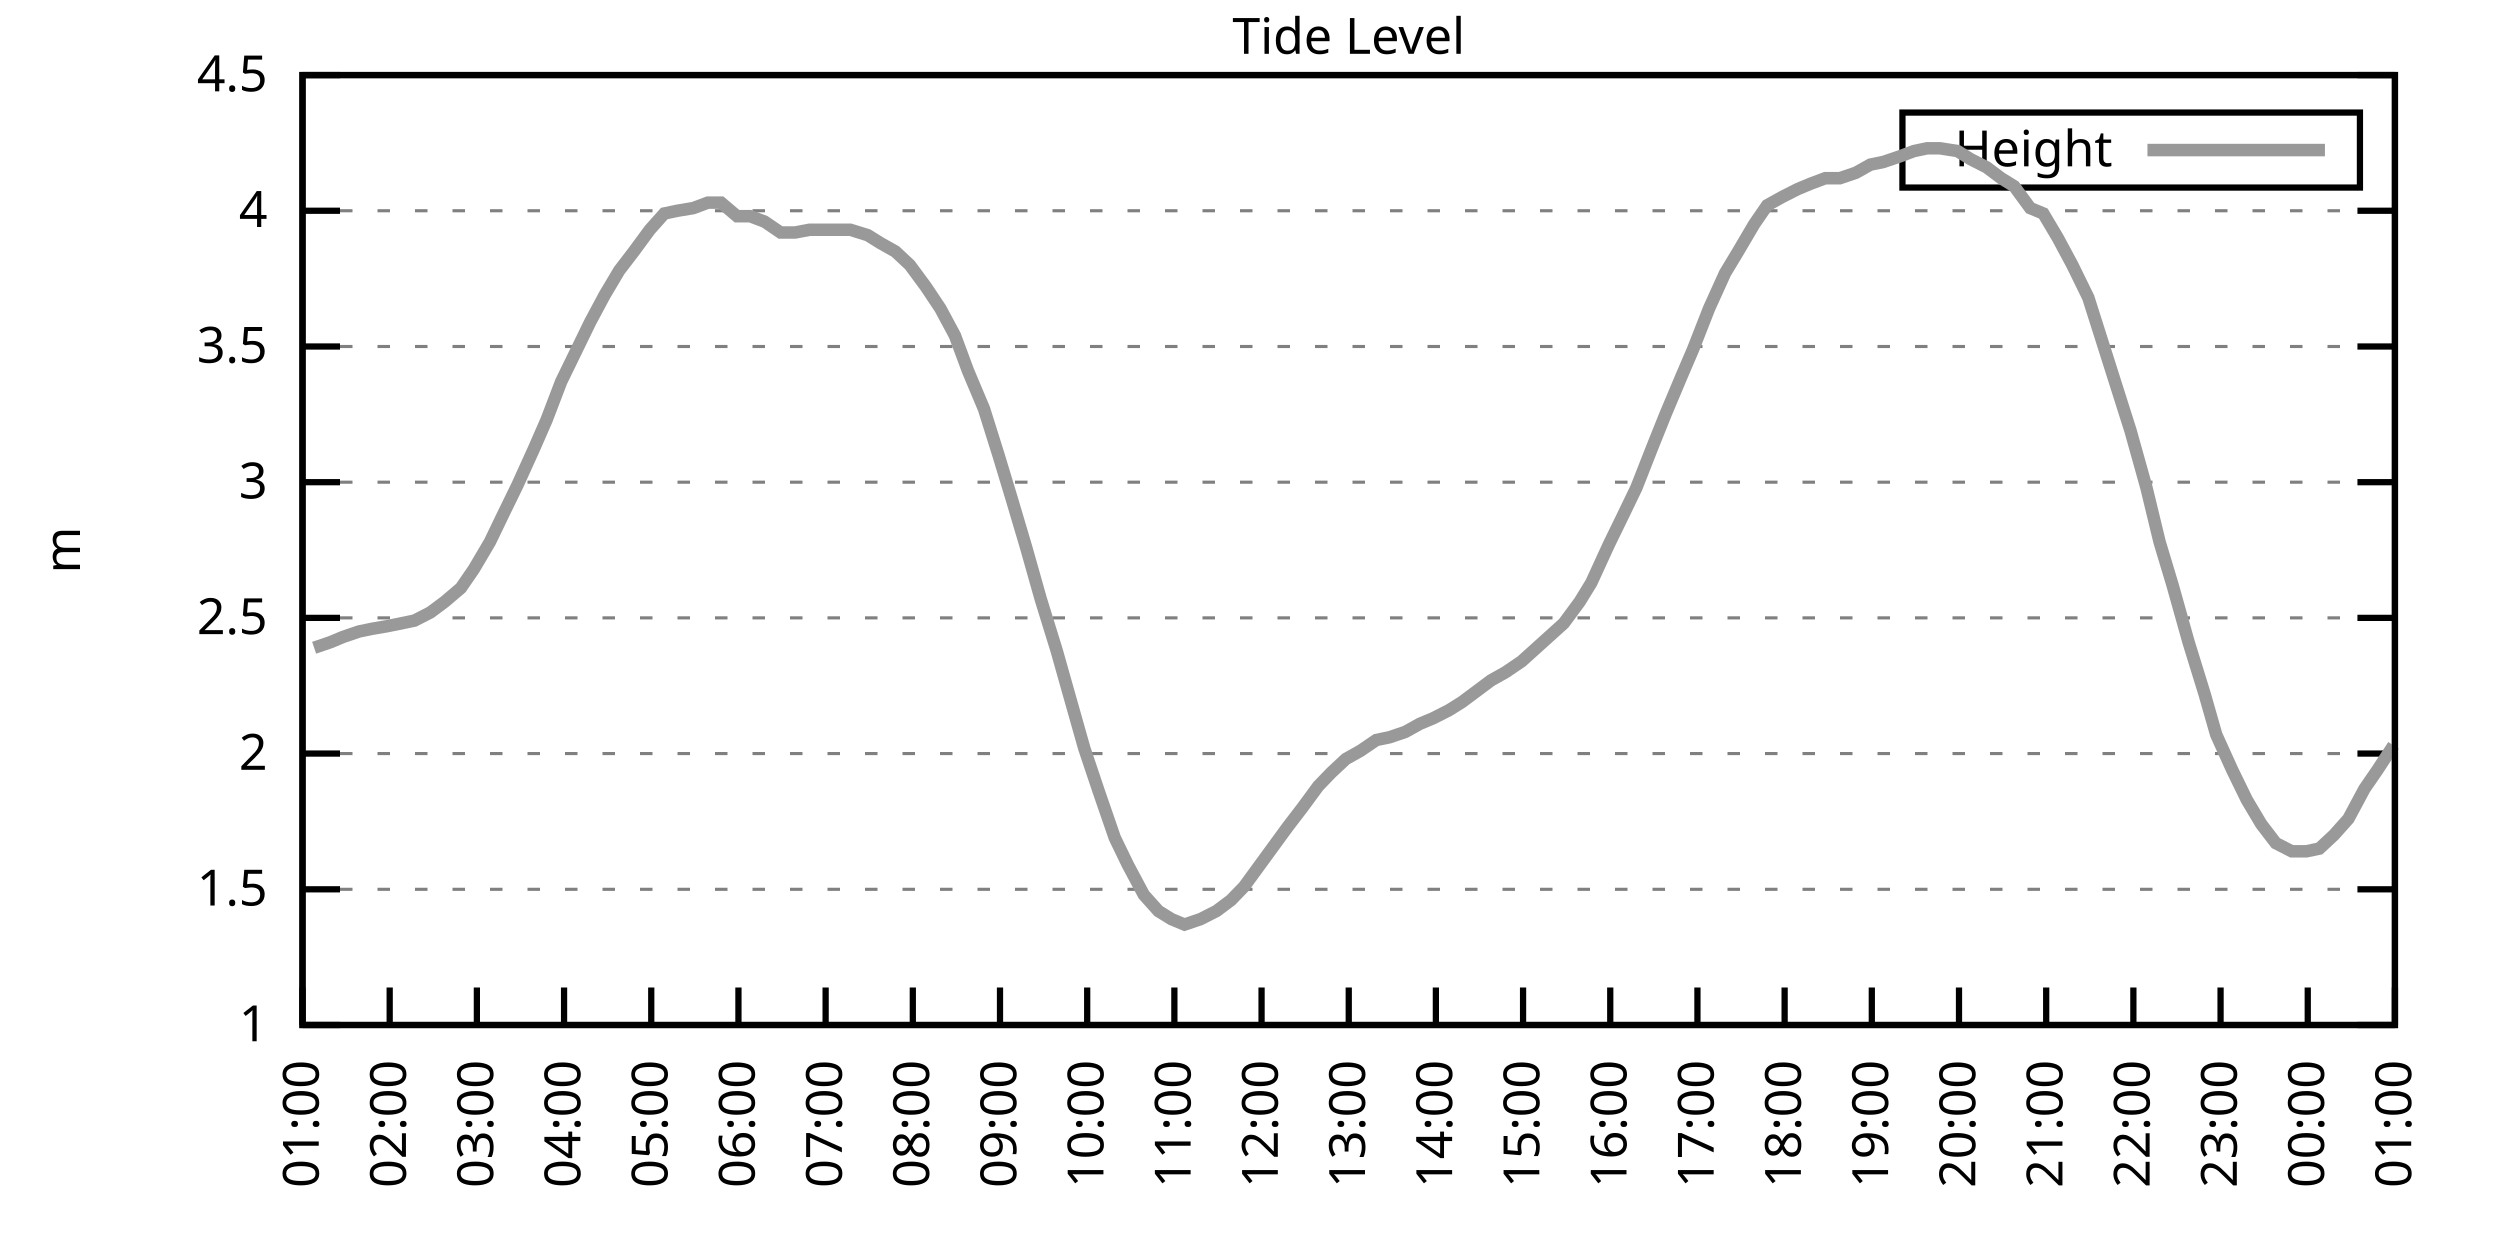
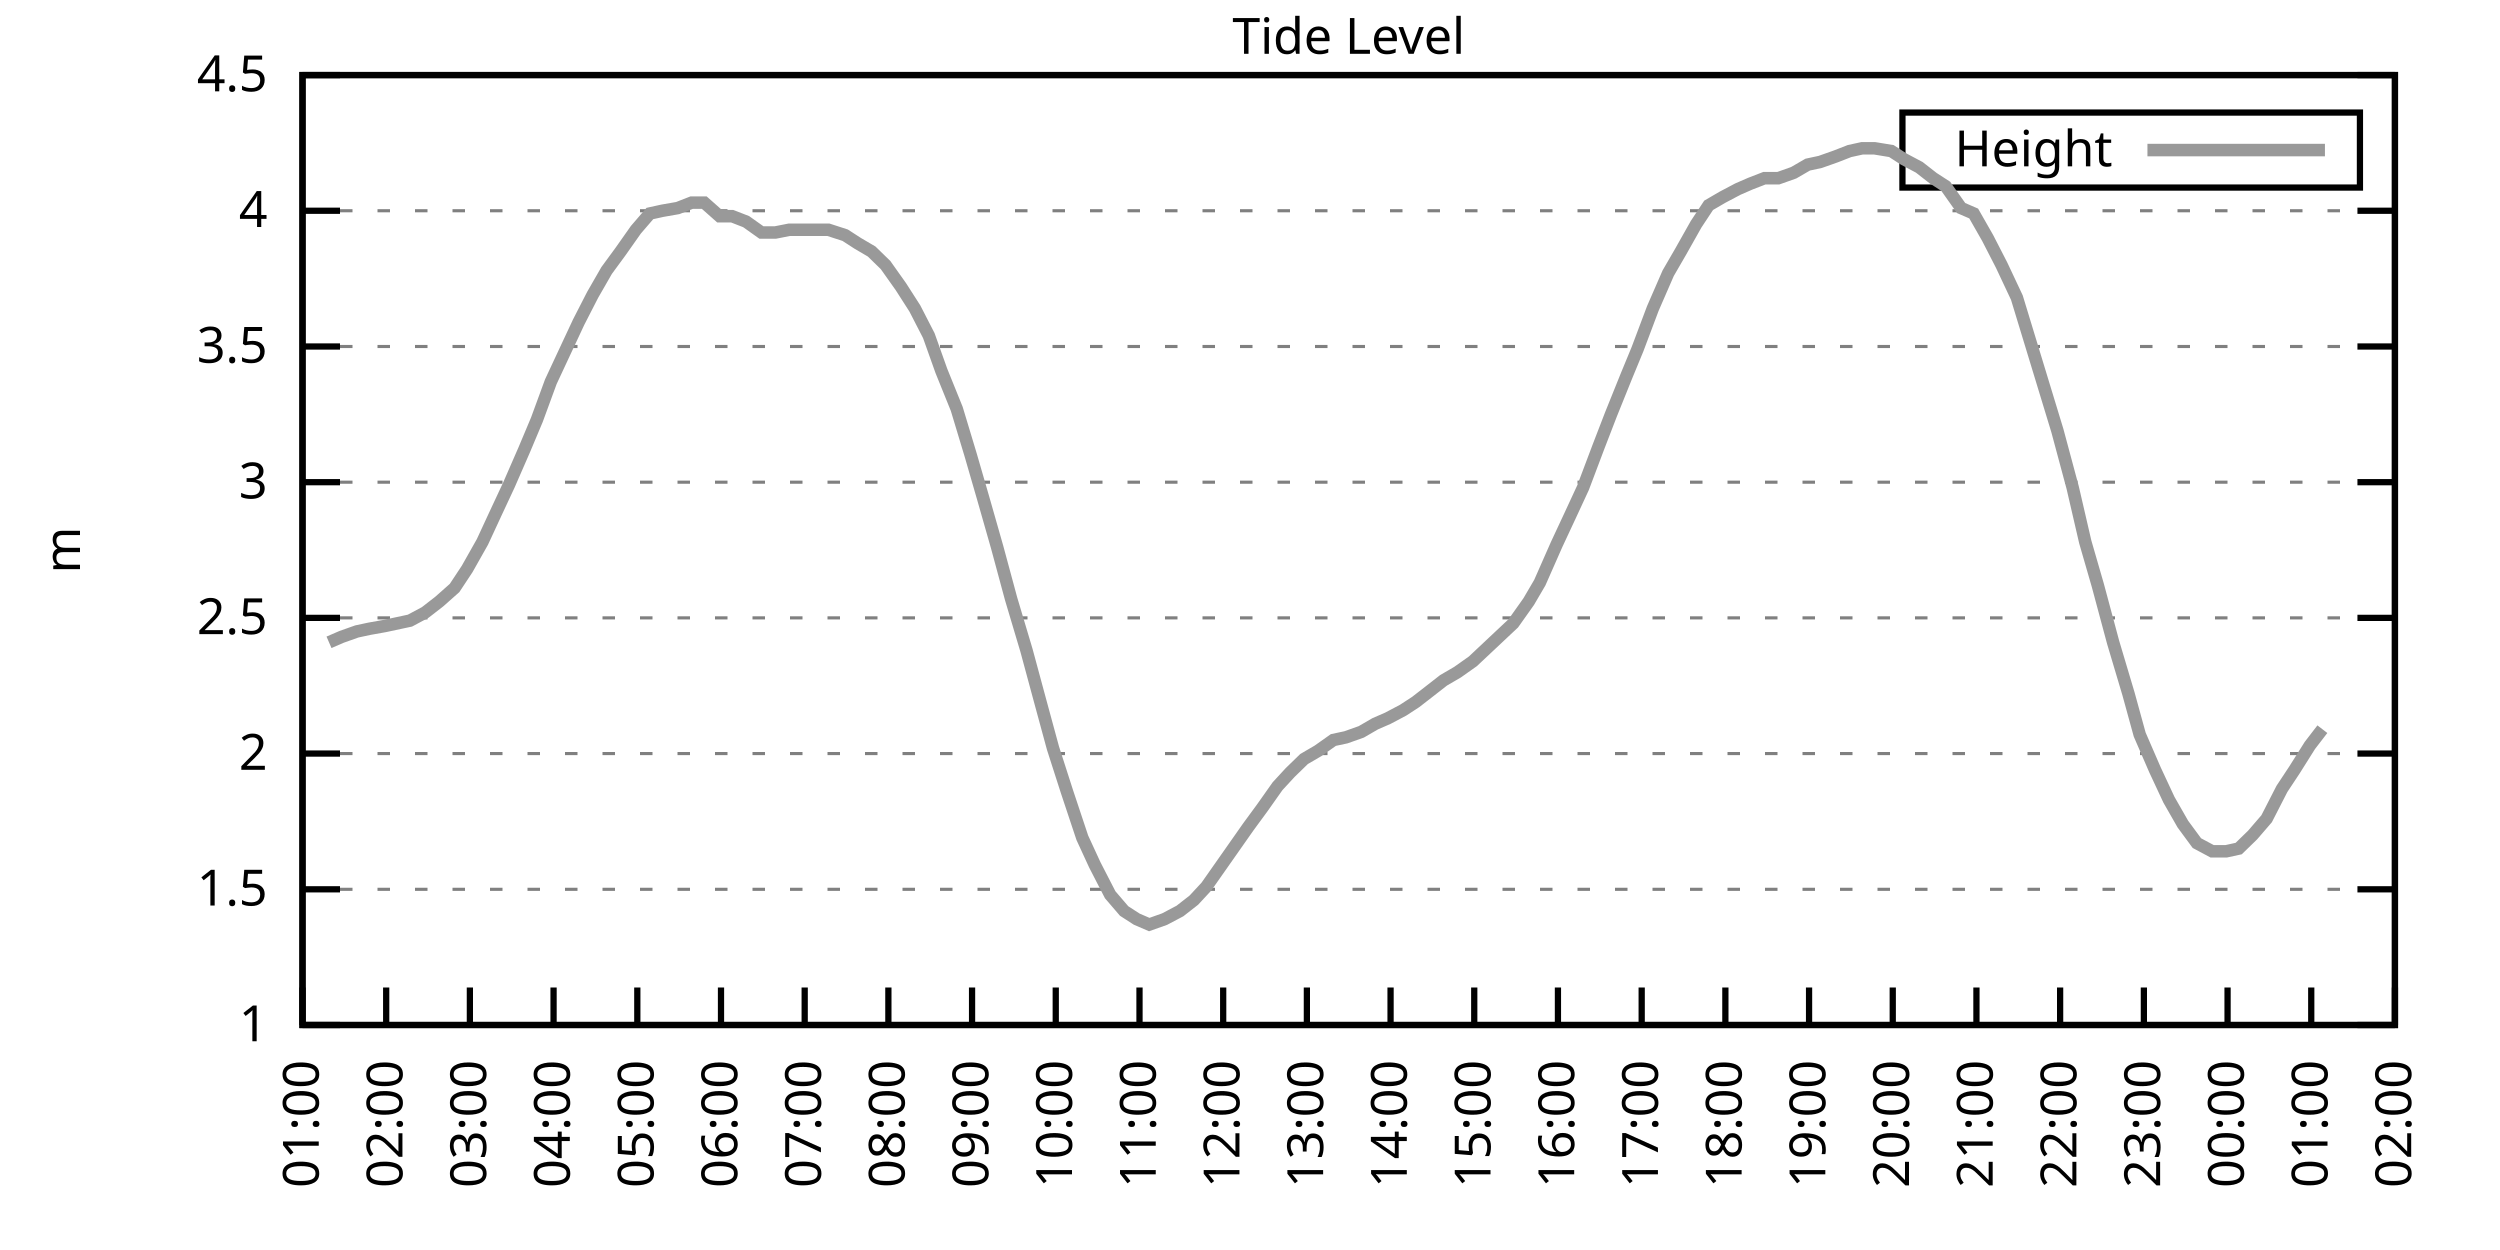
<svg xmlns="http://www.w3.org/2000/svg" xmlns:xlink="http://www.w3.org/1999/xlink" width="400" height="200" viewBox="0 0 400 200">
  <g id="gnuplot_canvas">
    <rect x="0" y="0" width="400" height="200" fill="none" />
    <defs>
      <circle id="gpDot" r="0.5" stroke-width="0.5" stroke="currentColor" />
      <path id="gpPt0" stroke-width="0.333" stroke="currentColor" d="M-1,0 h2 M0,-1 v2" />
      <path id="gpPt1" stroke-width="0.333" stroke="currentColor" d="M-1,-1 L1,1 M1,-1 L-1,1" />
      <path id="gpPt2" stroke-width="0.333" stroke="currentColor" d="M-1,0 L1,0 M0,-1 L0,1 M-1,-1 L1,1 M-1,1 L1,-1" />
      <rect id="gpPt3" stroke-width="0.333" stroke="currentColor" x="-1" y="-1" width="2" height="2" />
      <rect id="gpPt4" stroke-width="0.333" stroke="currentColor" fill="currentColor" x="-1" y="-1" width="2" height="2" />
      <circle id="gpPt5" stroke-width="0.333" stroke="currentColor" cx="0" cy="0" r="1" />
      <use xlink:href="#gpPt5" id="gpPt6" fill="currentColor" stroke="none" />
      <path id="gpPt7" stroke-width="0.333" stroke="currentColor" d="M0,-1.33 L-1.33,0.67 L1.33,0.67 z" />
      <use xlink:href="#gpPt7" id="gpPt8" fill="currentColor" stroke="none" />
      <use xlink:href="#gpPt7" id="gpPt9" stroke="currentColor" transform="rotate(180)" />
      <use xlink:href="#gpPt9" id="gpPt10" fill="currentColor" stroke="none" />
      <use xlink:href="#gpPt3" id="gpPt11" stroke="currentColor" transform="rotate(45)" />
      <use xlink:href="#gpPt11" id="gpPt12" fill="currentColor" stroke="none" />
      <path id="gpPt13" stroke-width="0.333" stroke="currentColor" d="M0,1.330 L1.265,0.411 L0.782,-1.067 L-0.782,-1.076 L-1.265,0.411 z" />
      <use xlink:href="#gpPt13" id="gpPt14" fill="currentColor" stroke="none" />
      <filter id="textbox" filterUnits="objectBoundingBox" x="0" y="0" height="1" width="1">
        <feFlood flood-color="white" flood-opacity="1" result="bgnd" />
        <feComposite in="SourceGraphic" in2="bgnd" operator="atop" />
      </filter>
      <filter id="greybox" filterUnits="objectBoundingBox" x="0" y="0" height="1" width="1">
        <feFlood flood-color="lightgrey" flood-opacity="1" result="grey" />
        <feComposite in="SourceGraphic" in2="grey" operator="atop" />
      </filter>
    </defs>
    <g fill="none" color="white" stroke="currentColor" stroke-width="1.00" stroke-linecap="butt" stroke-linejoin="miter">
</g>
    <g fill="none" color="black" stroke="currentColor" stroke-width="1.00" stroke-linecap="butt" stroke-linejoin="miter">
      <g stroke="none" shape-rendering="crispEdges">
        <polygon fill="rgb(255, 255, 255)" points="48.40,164.00 383.18,164.00 383.18,12.02 48.40,12.02 " />
      </g>
    </g>
    <g fill="none" color="black" stroke="currentColor" stroke-width="1.00" stroke-linecap="butt" stroke-linejoin="miter">
</g>
    <g fill="none" color="black" stroke="black" stroke-width="0.50" stroke-linecap="butt" stroke-linejoin="miter">
</g>
    <g fill="none" color="gray" stroke="currentColor" stroke-width="0.50" stroke-linecap="butt" stroke-linejoin="miter">
      <path stroke="gray" stroke-dasharray="2,4" class="gridline" d="M48.40,164.00 L383.19,164.00  " />
    </g>
    <g fill="none" color="gray" stroke="gray" stroke-width="1.00" stroke-linecap="butt" stroke-linejoin="miter">
</g>
    <g fill="none" color="black" stroke="currentColor" stroke-width="1.00" stroke-linecap="butt" stroke-linejoin="miter">
      <path stroke="black" d="M48.40,164.00 L54.40,164.00 M383.19,164.00 L377.19,164.00  " />
      <g transform="translate(42.80,166.60)" stroke="none" fill="black" font-family="Sans" font-size="8.00" text-anchor="end">
        <text>
          <tspan font-family="Sans"> 1</tspan>
        </text>
      </g>
    </g>
    <g fill="none" color="black" stroke="currentColor" stroke-width="1.00" stroke-linecap="butt" stroke-linejoin="miter">
</g>
    <g fill="none" color="black" stroke="black" stroke-width="0.50" stroke-linecap="butt" stroke-linejoin="miter">
</g>
    <g fill="none" color="gray" stroke="currentColor" stroke-width="0.50" stroke-linecap="butt" stroke-linejoin="miter">
      <path stroke="gray" stroke-dasharray="2,4" class="gridline" d="M48.40,142.29 L383.19,142.29  " />
    </g>
    <g fill="none" color="gray" stroke="gray" stroke-width="1.00" stroke-linecap="butt" stroke-linejoin="miter">
</g>
    <g fill="none" color="black" stroke="currentColor" stroke-width="1.00" stroke-linecap="butt" stroke-linejoin="miter">
      <path stroke="black" d="M48.40,142.29 L54.40,142.29 M383.19,142.29 L377.19,142.29  " />
      <g transform="translate(42.80,144.89)" stroke="none" fill="black" font-family="Sans" font-size="8.00" text-anchor="end">
        <text>
          <tspan font-family="Sans"> 1.5</tspan>
        </text>
      </g>
    </g>
    <g fill="none" color="black" stroke="currentColor" stroke-width="1.00" stroke-linecap="butt" stroke-linejoin="miter">
</g>
    <g fill="none" color="black" stroke="black" stroke-width="0.50" stroke-linecap="butt" stroke-linejoin="miter">
</g>
    <g fill="none" color="gray" stroke="currentColor" stroke-width="0.50" stroke-linecap="butt" stroke-linejoin="miter">
      <path stroke="gray" stroke-dasharray="2,4" class="gridline" d="M48.40,120.57 L383.19,120.57  " />
    </g>
    <g fill="none" color="gray" stroke="gray" stroke-width="1.00" stroke-linecap="butt" stroke-linejoin="miter">
</g>
    <g fill="none" color="black" stroke="currentColor" stroke-width="1.00" stroke-linecap="butt" stroke-linejoin="miter">
      <path stroke="black" d="M48.40,120.57 L54.40,120.57 M383.19,120.57 L377.19,120.57  " />
      <g transform="translate(42.80,123.17)" stroke="none" fill="black" font-family="Sans" font-size="8.00" text-anchor="end">
        <text>
          <tspan font-family="Sans"> 2</tspan>
        </text>
      </g>
    </g>
    <g fill="none" color="black" stroke="currentColor" stroke-width="1.00" stroke-linecap="butt" stroke-linejoin="miter">
</g>
    <g fill="none" color="black" stroke="black" stroke-width="0.50" stroke-linecap="butt" stroke-linejoin="miter">
</g>
    <g fill="none" color="gray" stroke="currentColor" stroke-width="0.50" stroke-linecap="butt" stroke-linejoin="miter">
      <path stroke="gray" stroke-dasharray="2,4" class="gridline" d="M48.40,98.86 L383.19,98.86  " />
    </g>
    <g fill="none" color="gray" stroke="gray" stroke-width="1.00" stroke-linecap="butt" stroke-linejoin="miter">
</g>
    <g fill="none" color="black" stroke="currentColor" stroke-width="1.00" stroke-linecap="butt" stroke-linejoin="miter">
      <path stroke="black" d="M48.40,98.86 L54.40,98.86 M383.19,98.86 L377.19,98.86  " />
      <g transform="translate(42.80,101.46)" stroke="none" fill="black" font-family="Sans" font-size="8.00" text-anchor="end">
        <text>
          <tspan font-family="Sans"> 2.5</tspan>
        </text>
      </g>
    </g>
    <g fill="none" color="black" stroke="currentColor" stroke-width="1.00" stroke-linecap="butt" stroke-linejoin="miter">
</g>
    <g fill="none" color="black" stroke="black" stroke-width="0.50" stroke-linecap="butt" stroke-linejoin="miter">
</g>
    <g fill="none" color="gray" stroke="currentColor" stroke-width="0.50" stroke-linecap="butt" stroke-linejoin="miter">
      <path stroke="gray" stroke-dasharray="2,4" class="gridline" d="M48.40,77.15 L383.19,77.15  " />
    </g>
    <g fill="none" color="gray" stroke="gray" stroke-width="1.00" stroke-linecap="butt" stroke-linejoin="miter">
</g>
    <g fill="none" color="black" stroke="currentColor" stroke-width="1.00" stroke-linecap="butt" stroke-linejoin="miter">
      <path stroke="black" d="M48.40,77.15 L54.40,77.15 M383.19,77.15 L377.19,77.15  " />
      <g transform="translate(42.80,79.75)" stroke="none" fill="black" font-family="Sans" font-size="8.00" text-anchor="end">
        <text>
          <tspan font-family="Sans"> 3</tspan>
        </text>
      </g>
    </g>
    <g fill="none" color="black" stroke="currentColor" stroke-width="1.00" stroke-linecap="butt" stroke-linejoin="miter">
</g>
    <g fill="none" color="black" stroke="black" stroke-width="0.50" stroke-linecap="butt" stroke-linejoin="miter">
</g>
    <g fill="none" color="gray" stroke="currentColor" stroke-width="0.50" stroke-linecap="butt" stroke-linejoin="miter">
      <path stroke="gray" stroke-dasharray="2,4" class="gridline" d="M48.40,55.44 L383.19,55.44  " />
    </g>
    <g fill="none" color="gray" stroke="gray" stroke-width="1.00" stroke-linecap="butt" stroke-linejoin="miter">
</g>
    <g fill="none" color="black" stroke="currentColor" stroke-width="1.00" stroke-linecap="butt" stroke-linejoin="miter">
      <path stroke="black" d="M48.40,55.44 L54.40,55.44 M383.19,55.44 L377.19,55.44  " />
      <g transform="translate(42.80,58.04)" stroke="none" fill="black" font-family="Sans" font-size="8.00" text-anchor="end">
        <text>
          <tspan font-family="Sans"> 3.5</tspan>
        </text>
      </g>
    </g>
    <g fill="none" color="black" stroke="currentColor" stroke-width="1.00" stroke-linecap="butt" stroke-linejoin="miter">
</g>
    <g fill="none" color="black" stroke="black" stroke-width="0.50" stroke-linecap="butt" stroke-linejoin="miter">
</g>
    <g fill="none" color="gray" stroke="currentColor" stroke-width="0.50" stroke-linecap="butt" stroke-linejoin="miter">
      <path stroke="gray" stroke-dasharray="2,4" class="gridline" d="M48.40,33.72 L383.19,33.72  " />
    </g>
    <g fill="none" color="gray" stroke="gray" stroke-width="1.00" stroke-linecap="butt" stroke-linejoin="miter">
</g>
    <g fill="none" color="black" stroke="currentColor" stroke-width="1.00" stroke-linecap="butt" stroke-linejoin="miter">
      <path stroke="black" d="M48.40,33.72 L54.40,33.72 M383.19,33.72 L377.19,33.72  " />
      <g transform="translate(42.80,36.32)" stroke="none" fill="black" font-family="Sans" font-size="8.00" text-anchor="end">
        <text>
          <tspan font-family="Sans"> 4</tspan>
        </text>
      </g>
    </g>
    <g fill="none" color="black" stroke="currentColor" stroke-width="1.00" stroke-linecap="butt" stroke-linejoin="miter">
</g>
    <g fill="none" color="black" stroke="black" stroke-width="0.50" stroke-linecap="butt" stroke-linejoin="miter">
</g>
    <g fill="none" color="gray" stroke="currentColor" stroke-width="0.50" stroke-linecap="butt" stroke-linejoin="miter">
      <path stroke="gray" stroke-dasharray="2,4" class="gridline" d="M48.40,12.01 L383.19,12.01  " />
    </g>
    <g fill="none" color="gray" stroke="gray" stroke-width="1.00" stroke-linecap="butt" stroke-linejoin="miter">
</g>
    <g fill="none" color="black" stroke="currentColor" stroke-width="1.00" stroke-linecap="butt" stroke-linejoin="miter">
      <path stroke="black" d="M48.40,12.01 L54.40,12.01 M383.19,12.01 L377.19,12.01  " />
      <g transform="translate(42.80,14.61)" stroke="none" fill="black" font-family="Sans" font-size="8.00" text-anchor="end">
        <text>
          <tspan font-family="Sans"> 4.5</tspan>
        </text>
      </g>
    </g>
    <g fill="none" color="black" stroke="currentColor" stroke-width="1.00" stroke-linecap="butt" stroke-linejoin="miter">
      <path stroke="black" d="M48.40,164.00 L48.40,158.00  " />
      <g transform="translate(51.00,169.60) rotate(270.00)" stroke="none" fill="black" font-family="Sans" font-size="8.00" text-anchor="end">
        <text>
          <tspan font-family="Sans">01:00</tspan>
        </text>
      </g>
    </g>
    <g fill="none" color="black" stroke="currentColor" stroke-width="1.00" stroke-linecap="butt" stroke-linejoin="miter">
-       <path stroke="black" d="M62.35,164.00 L62.35,158.00  " />
-       <g transform="translate(64.95,169.60) rotate(270.00)" stroke="none" fill="black" font-family="Sans" font-size="8.00" text-anchor="end">
+       <path stroke="black" d="M61.79,164.00 L61.79,158.00  " />
+       <g transform="translate(64.39,169.60) rotate(270.00)" stroke="none" fill="black" font-family="Sans" font-size="8.00" text-anchor="end">
        <text>
          <tspan font-family="Sans">02:00</tspan>
        </text>
      </g>
    </g>
    <g fill="none" color="black" stroke="currentColor" stroke-width="1.00" stroke-linecap="butt" stroke-linejoin="miter">
-       <path stroke="black" d="M76.30,164.00 L76.30,158.00  " />
-       <g transform="translate(78.90,169.60) rotate(270.00)" stroke="none" fill="black" font-family="Sans" font-size="8.00" text-anchor="end">
+       <path stroke="black" d="M75.18,164.00 L75.18,158.00  " />
+       <g transform="translate(77.78,169.60) rotate(270.00)" stroke="none" fill="black" font-family="Sans" font-size="8.00" text-anchor="end">
        <text>
          <tspan font-family="Sans">03:00</tspan>
        </text>
      </g>
    </g>
    <g fill="none" color="black" stroke="currentColor" stroke-width="1.00" stroke-linecap="butt" stroke-linejoin="miter">
-       <path stroke="black" d="M90.25,164.00 L90.25,158.00  " />
-       <g transform="translate(92.85,169.60) rotate(270.00)" stroke="none" fill="black" font-family="Sans" font-size="8.00" text-anchor="end">
+       <path stroke="black" d="M88.57,164.00 L88.57,158.00  " />
+       <g transform="translate(91.17,169.60) rotate(270.00)" stroke="none" fill="black" font-family="Sans" font-size="8.00" text-anchor="end">
        <text>
          <tspan font-family="Sans">04:00</tspan>
        </text>
      </g>
    </g>
    <g fill="none" color="black" stroke="currentColor" stroke-width="1.00" stroke-linecap="butt" stroke-linejoin="miter">
-       <path stroke="black" d="M104.20,164.00 L104.20,158.00  " />
-       <g transform="translate(106.80,169.60) rotate(270.00)" stroke="none" fill="black" font-family="Sans" font-size="8.00" text-anchor="end">
+       <path stroke="black" d="M101.97,164.00 L101.97,158.00  " />
+       <g transform="translate(104.57,169.60) rotate(270.00)" stroke="none" fill="black" font-family="Sans" font-size="8.00" text-anchor="end">
        <text>
          <tspan font-family="Sans">05:00</tspan>
        </text>
      </g>
    </g>
    <g fill="none" color="black" stroke="currentColor" stroke-width="1.00" stroke-linecap="butt" stroke-linejoin="miter">
-       <path stroke="black" d="M118.15,164.00 L118.15,158.00  " />
-       <g transform="translate(120.75,169.60) rotate(270.00)" stroke="none" fill="black" font-family="Sans" font-size="8.00" text-anchor="end">
+       <path stroke="black" d="M115.36,164.00 L115.36,158.00  " />
+       <g transform="translate(117.96,169.60) rotate(270.00)" stroke="none" fill="black" font-family="Sans" font-size="8.00" text-anchor="end">
        <text>
          <tspan font-family="Sans">06:00</tspan>
        </text>
      </g>
    </g>
    <g fill="none" color="black" stroke="currentColor" stroke-width="1.00" stroke-linecap="butt" stroke-linejoin="miter">
-       <path stroke="black" d="M132.10,164.00 L132.10,158.00  " />
-       <g transform="translate(134.70,169.60) rotate(270.00)" stroke="none" fill="black" font-family="Sans" font-size="8.00" text-anchor="end">
+       <path stroke="black" d="M128.75,164.00 L128.75,158.00  " />
+       <g transform="translate(131.35,169.60) rotate(270.00)" stroke="none" fill="black" font-family="Sans" font-size="8.00" text-anchor="end">
        <text>
          <tspan font-family="Sans">07:00</tspan>
        </text>
      </g>
    </g>
    <g fill="none" color="black" stroke="currentColor" stroke-width="1.00" stroke-linecap="butt" stroke-linejoin="miter">
-       <path stroke="black" d="M146.05,164.00 L146.05,158.00  " />
-       <g transform="translate(148.65,169.60) rotate(270.00)" stroke="none" fill="black" font-family="Sans" font-size="8.00" text-anchor="end">
+       <path stroke="black" d="M142.14,164.00 L142.14,158.00  " />
+       <g transform="translate(144.74,169.60) rotate(270.00)" stroke="none" fill="black" font-family="Sans" font-size="8.00" text-anchor="end">
        <text>
          <tspan font-family="Sans">08:00</tspan>
        </text>
      </g>
    </g>
    <g fill="none" color="black" stroke="currentColor" stroke-width="1.00" stroke-linecap="butt" stroke-linejoin="miter">
-       <path stroke="black" d="M160.00,164.00 L160.00,158.00  " />
-       <g transform="translate(162.60,169.60) rotate(270.00)" stroke="none" fill="black" font-family="Sans" font-size="8.00" text-anchor="end">
+       <path stroke="black" d="M155.53,164.00 L155.53,158.00  " />
+       <g transform="translate(158.13,169.60) rotate(270.00)" stroke="none" fill="black" font-family="Sans" font-size="8.00" text-anchor="end">
        <text>
          <tspan font-family="Sans">09:00</tspan>
        </text>
      </g>
    </g>
    <g fill="none" color="black" stroke="currentColor" stroke-width="1.00" stroke-linecap="butt" stroke-linejoin="miter">
-       <path stroke="black" d="M173.95,164.00 L173.95,158.00  " />
-       <g transform="translate(176.55,169.60) rotate(270.00)" stroke="none" fill="black" font-family="Sans" font-size="8.00" text-anchor="end">
+       <path stroke="black" d="M168.92,164.00 L168.92,158.00  " />
+       <g transform="translate(171.52,169.60) rotate(270.00)" stroke="none" fill="black" font-family="Sans" font-size="8.00" text-anchor="end">
        <text>
          <tspan font-family="Sans">10:00</tspan>
        </text>
      </g>
    </g>
    <g fill="none" color="black" stroke="currentColor" stroke-width="1.00" stroke-linecap="butt" stroke-linejoin="miter">
-       <path stroke="black" d="M187.90,164.00 L187.90,158.00  " />
-       <g transform="translate(190.50,169.60) rotate(270.00)" stroke="none" fill="black" font-family="Sans" font-size="8.00" text-anchor="end">
+       <path stroke="black" d="M182.32,164.00 L182.32,158.00  " />
+       <g transform="translate(184.92,169.60) rotate(270.00)" stroke="none" fill="black" font-family="Sans" font-size="8.00" text-anchor="end">
        <text>
          <tspan font-family="Sans">11:00</tspan>
        </text>
      </g>
    </g>
    <g fill="none" color="black" stroke="currentColor" stroke-width="1.00" stroke-linecap="butt" stroke-linejoin="miter">
-       <path stroke="black" d="M201.85,164.00 L201.85,158.00  " />
-       <g transform="translate(204.45,169.60) rotate(270.00)" stroke="none" fill="black" font-family="Sans" font-size="8.00" text-anchor="end">
+       <path stroke="black" d="M195.71,164.00 L195.71,158.00  " />
+       <g transform="translate(198.31,169.60) rotate(270.00)" stroke="none" fill="black" font-family="Sans" font-size="8.00" text-anchor="end">
        <text>
          <tspan font-family="Sans">12:00</tspan>
        </text>
      </g>
    </g>
    <g fill="none" color="black" stroke="currentColor" stroke-width="1.00" stroke-linecap="butt" stroke-linejoin="miter">
-       <path stroke="black" d="M215.80,164.00 L215.80,158.00  " />
-       <g transform="translate(218.40,169.60) rotate(270.00)" stroke="none" fill="black" font-family="Sans" font-size="8.00" text-anchor="end">
+       <path stroke="black" d="M209.10,164.00 L209.10,158.00  " />
+       <g transform="translate(211.70,169.60) rotate(270.00)" stroke="none" fill="black" font-family="Sans" font-size="8.00" text-anchor="end">
        <text>
          <tspan font-family="Sans">13:00</tspan>
        </text>
      </g>
    </g>
    <g fill="none" color="black" stroke="currentColor" stroke-width="1.00" stroke-linecap="butt" stroke-linejoin="miter">
-       <path stroke="black" d="M229.74,164.00 L229.74,158.00  " />
-       <g transform="translate(232.34,169.60) rotate(270.00)" stroke="none" fill="black" font-family="Sans" font-size="8.00" text-anchor="end">
+       <path stroke="black" d="M222.49,164.00 L222.49,158.00  " />
+       <g transform="translate(225.09,169.60) rotate(270.00)" stroke="none" fill="black" font-family="Sans" font-size="8.00" text-anchor="end">
        <text>
          <tspan font-family="Sans">14:00</tspan>
        </text>
      </g>
    </g>
    <g fill="none" color="black" stroke="currentColor" stroke-width="1.00" stroke-linecap="butt" stroke-linejoin="miter">
-       <path stroke="black" d="M243.69,164.00 L243.69,158.00  " />
-       <g transform="translate(246.29,169.60) rotate(270.00)" stroke="none" fill="black" font-family="Sans" font-size="8.00" text-anchor="end">
+       <path stroke="black" d="M235.88,164.00 L235.88,158.00  " />
+       <g transform="translate(238.48,169.60) rotate(270.00)" stroke="none" fill="black" font-family="Sans" font-size="8.00" text-anchor="end">
        <text>
          <tspan font-family="Sans">15:00</tspan>
        </text>
      </g>
    </g>
    <g fill="none" color="black" stroke="currentColor" stroke-width="1.00" stroke-linecap="butt" stroke-linejoin="miter">
-       <path stroke="black" d="M257.64,164.00 L257.64,158.00  " />
-       <g transform="translate(260.24,169.60) rotate(270.00)" stroke="none" fill="black" font-family="Sans" font-size="8.00" text-anchor="end">
+       <path stroke="black" d="M249.27,164.00 L249.27,158.00  " />
+       <g transform="translate(251.87,169.60) rotate(270.00)" stroke="none" fill="black" font-family="Sans" font-size="8.00" text-anchor="end">
        <text>
          <tspan font-family="Sans">16:00</tspan>
        </text>
      </g>
    </g>
    <g fill="none" color="black" stroke="currentColor" stroke-width="1.00" stroke-linecap="butt" stroke-linejoin="miter">
-       <path stroke="black" d="M271.59,164.00 L271.59,158.00  " />
-       <g transform="translate(274.19,169.60) rotate(270.00)" stroke="none" fill="black" font-family="Sans" font-size="8.00" text-anchor="end">
+       <path stroke="black" d="M262.67,164.00 L262.67,158.00  " />
+       <g transform="translate(265.27,169.60) rotate(270.00)" stroke="none" fill="black" font-family="Sans" font-size="8.00" text-anchor="end">
        <text>
          <tspan font-family="Sans">17:00</tspan>
        </text>
      </g>
    </g>
    <g fill="none" color="black" stroke="currentColor" stroke-width="1.00" stroke-linecap="butt" stroke-linejoin="miter">
-       <path stroke="black" d="M285.54,164.00 L285.54,158.00  " />
-       <g transform="translate(288.14,169.60) rotate(270.00)" stroke="none" fill="black" font-family="Sans" font-size="8.00" text-anchor="end">
+       <path stroke="black" d="M276.06,164.00 L276.06,158.00  " />
+       <g transform="translate(278.66,169.60) rotate(270.00)" stroke="none" fill="black" font-family="Sans" font-size="8.00" text-anchor="end">
        <text>
          <tspan font-family="Sans">18:00</tspan>
        </text>
      </g>
    </g>
    <g fill="none" color="black" stroke="currentColor" stroke-width="1.00" stroke-linecap="butt" stroke-linejoin="miter">
-       <path stroke="black" d="M299.49,164.00 L299.49,158.00  " />
-       <g transform="translate(302.09,169.60) rotate(270.00)" stroke="none" fill="black" font-family="Sans" font-size="8.00" text-anchor="end">
+       <path stroke="black" d="M289.45,164.00 L289.45,158.00  " />
+       <g transform="translate(292.05,169.60) rotate(270.00)" stroke="none" fill="black" font-family="Sans" font-size="8.00" text-anchor="end">
        <text>
          <tspan font-family="Sans">19:00</tspan>
        </text>
      </g>
    </g>
    <g fill="none" color="black" stroke="currentColor" stroke-width="1.00" stroke-linecap="butt" stroke-linejoin="miter">
-       <path stroke="black" d="M313.44,164.00 L313.44,158.00  " />
-       <g transform="translate(316.04,169.60) rotate(270.00)" stroke="none" fill="black" font-family="Sans" font-size="8.00" text-anchor="end">
+       <path stroke="black" d="M302.84,164.00 L302.84,158.00  " />
+       <g transform="translate(305.44,169.60) rotate(270.00)" stroke="none" fill="black" font-family="Sans" font-size="8.00" text-anchor="end">
        <text>
          <tspan font-family="Sans">20:00</tspan>
        </text>
      </g>
    </g>
    <g fill="none" color="black" stroke="currentColor" stroke-width="1.00" stroke-linecap="butt" stroke-linejoin="miter">
-       <path stroke="black" d="M327.39,164.00 L327.39,158.00  " />
-       <g transform="translate(329.99,169.60) rotate(270.00)" stroke="none" fill="black" font-family="Sans" font-size="8.00" text-anchor="end">
+       <path stroke="black" d="M316.23,164.00 L316.23,158.00  " />
+       <g transform="translate(318.83,169.60) rotate(270.00)" stroke="none" fill="black" font-family="Sans" font-size="8.00" text-anchor="end">
        <text>
          <tspan font-family="Sans">21:00</tspan>
        </text>
      </g>
    </g>
    <g fill="none" color="black" stroke="currentColor" stroke-width="1.00" stroke-linecap="butt" stroke-linejoin="miter">
-       <path stroke="black" d="M341.34,164.00 L341.34,158.00  " />
-       <g transform="translate(343.94,169.60) rotate(270.00)" stroke="none" fill="black" font-family="Sans" font-size="8.00" text-anchor="end">
+       <path stroke="black" d="M329.62,164.00 L329.62,158.00  " />
+       <g transform="translate(332.22,169.60) rotate(270.00)" stroke="none" fill="black" font-family="Sans" font-size="8.00" text-anchor="end">
        <text>
          <tspan font-family="Sans">22:00</tspan>
        </text>
      </g>
    </g>
    <g fill="none" color="black" stroke="currentColor" stroke-width="1.00" stroke-linecap="butt" stroke-linejoin="miter">
-       <path stroke="black" d="M355.29,164.00 L355.29,158.00  " />
-       <g transform="translate(357.89,169.60) rotate(270.00)" stroke="none" fill="black" font-family="Sans" font-size="8.00" text-anchor="end">
+       <path stroke="black" d="M343.02,164.00 L343.02,158.00  " />
+       <g transform="translate(345.62,169.60) rotate(270.00)" stroke="none" fill="black" font-family="Sans" font-size="8.00" text-anchor="end">
        <text>
          <tspan font-family="Sans">23:00</tspan>
        </text>
      </g>
    </g>
    <g fill="none" color="black" stroke="currentColor" stroke-width="1.00" stroke-linecap="butt" stroke-linejoin="miter">
-       <path stroke="black" d="M369.24,164.00 L369.24,158.00  " />
-       <g transform="translate(371.84,169.60) rotate(270.00)" stroke="none" fill="black" font-family="Sans" font-size="8.00" text-anchor="end">
+       <path stroke="black" d="M356.41,164.00 L356.41,158.00  " />
+       <g transform="translate(359.01,169.60) rotate(270.00)" stroke="none" fill="black" font-family="Sans" font-size="8.00" text-anchor="end">
        <text>
          <tspan font-family="Sans">00:00</tspan>
+         </text>
+       </g>
+     </g>
+     <g fill="none" color="black" stroke="currentColor" stroke-width="1.00" stroke-linecap="butt" stroke-linejoin="miter">
+       <path stroke="black" d="M369.80,164.00 L369.80,158.00  " />
+       <g transform="translate(372.40,169.60) rotate(270.00)" stroke="none" fill="black" font-family="Sans" font-size="8.00" text-anchor="end">
+         <text>
+           <tspan font-family="Sans">01:00</tspan>
        </text>
      </g>
    </g>
    <g fill="none" color="black" stroke="currentColor" stroke-width="1.00" stroke-linecap="butt" stroke-linejoin="miter">
      <path stroke="black" d="M383.19,164.00 L383.19,158.00  " />
      <g transform="translate(385.79,169.60) rotate(270.00)" stroke="none" fill="black" font-family="Sans" font-size="8.00" text-anchor="end">
        <text>
-           <tspan font-family="Sans">01:00</tspan>
+           <tspan font-family="Sans">02:00</tspan>
        </text>
      </g>
    </g>
    <g fill="none" color="black" stroke="currentColor" stroke-width="1.00" stroke-linecap="butt" stroke-linejoin="miter">
</g>
    <g fill="none" color="black" stroke="currentColor" stroke-width="1.00" stroke-linecap="butt" stroke-linejoin="miter">
      <path stroke="black" d="M48.40,12.01 L48.40,164.00 L383.19,164.00 L383.19,12.01 L48.40,12.01 Z  " />
    </g>
    <g fill="none" color="black" stroke="currentColor" stroke-width="1.00" stroke-linecap="butt" stroke-linejoin="miter">
</g>
    <g fill="none" color="black" stroke="currentColor" stroke-width="1.00" stroke-linecap="butt" stroke-linejoin="miter">
      <path stroke="black" d="M304.39,30.01 L304.39,18.01 L377.59,18.01 L377.59,30.01 L304.39,30.01 Z  " />
    </g>
    <g id="Tide_level_plot_1">
      <g fill="none" color="white" stroke="black" stroke-width="2.00" stroke-linecap="butt" stroke-linejoin="miter">
</g>
      <g fill="none" color="black" stroke="currentColor" stroke-width="2.00" stroke-linecap="butt" stroke-linejoin="miter">
        <g transform="translate(337.99,26.61)" stroke="none" fill="black" font-family="Sans" font-size="8.00" text-anchor="end">
          <text>
            <tspan font-family="Sans">Height</tspan>
          </text>
        </g>
      </g>
      <g fill="none" color="black" stroke="currentColor" stroke-width="2.00" stroke-linecap="butt" stroke-linejoin="miter">
-         <path stroke="rgb(153, 153, 153)" d="M343.59,24.01 L371.99,24.01 M50.26,103.64 L52.82,102.77 L54.91,101.90 L57.47,101.03 L59.56,100.60 L62.12,100.16   L64.21,99.73 L66.30,99.30 L68.86,97.99 L71.18,96.26 L73.74,94.08 L75.83,91.04 L78.39,86.70 L80.48,82.36   L82.81,77.58 L85.37,71.94 L87.46,67.16 L89.78,61.08 L92.11,56.30 L94.43,51.53 L96.76,47.18 L99.08,43.28   L101.41,40.24 L103.97,36.76 L106.29,34.16 L108.38,33.72 L110.94,33.29 L113.27,32.42 L115.36,32.42 L117.92,34.59   L120.01,34.59 L122.33,35.46 L124.89,37.20 L127.22,37.20 L129.54,36.76 L131.63,36.76 L134.19,36.76 L136.05,36.76   L138.84,37.63 L140.93,38.93 L143.26,40.24 L145.58,42.41 L148.14,45.88 L150.46,49.36 L152.79,53.70 L154.88,59.34   L157.44,65.42 L159.76,72.81 L161.86,79.75 L164.18,87.57 L166.51,95.82 L169.06,104.07 L171.39,112.32 L173.48,119.71   L175.81,126.65 L178.36,134.04 L180.46,138.38 L183.01,143.16 L185.34,145.76 L187.43,147.06 L189.52,147.93 L192.08,147.06   L194.64,145.76 L196.96,144.02 L199.06,141.85 L206.03,132.30 L208.36,129.26 L210.91,125.79 L213.01,123.61 L215.33,121.44   L217.65,120.14 L220.21,118.40 L222.30,117.97 L224.86,117.10 L227.19,115.80 L229.28,114.93 L231.84,113.63 L233.93,112.32   L236.25,110.59 L238.58,108.85 L240.90,107.55 L243.46,105.81 L250.20,99.73 L252.76,96.26 L254.62,93.22 L257.41,87.14   L259.74,82.36 L261.83,78.02 L264.39,71.50 L266.48,66.29 L269.04,60.21 L270.90,55.87 L273.45,49.36 L276.01,43.71   L278.10,40.24 L280.66,35.89 L282.75,32.85 L285.08,31.55 L287.64,30.25 L289.73,29.38 L292.05,28.51 L294.38,28.51   L296.94,27.64 L299.26,26.34 L301.35,25.91 L303.91,25.04 L306.23,24.17 L308.33,23.73 L310.42,23.73 L313.21,24.17   L315.30,25.47 L317.86,26.77 L320.18,28.51 L322.28,29.81 L324.83,33.29 L326.93,34.16 L329.25,38.07 L331.58,42.41   L334.13,47.62 L340.88,68.90 L343.43,78.02 L345.53,86.70 L347.62,93.65 L350.18,102.77 L352.73,111.02 L354.59,117.53   L357.15,123.18 L359.48,127.96 L361.80,131.86 L364.13,134.90 L366.68,136.21 L369.01,136.21 L371.10,135.77 L373.43,133.60   L375.75,131.00 L378.31,126.22 L380.40,123.18 L382.96,119.27  " />
+         <path stroke="rgb(153, 153, 153)" d="M343.59,24.01 L371.99,24.01 M52.64,102.77 L54.65,101.90 L57.10,101.03 L59.11,100.60 L61.57,100.16 L63.58,99.73   L65.59,99.30 L68.04,97.99 L70.27,96.26 L72.73,94.08 L74.74,91.04 L77.19,86.70 L79.20,82.36 L81.43,77.58   L83.89,71.94 L85.90,67.16 L88.13,61.08 L90.36,56.30 L92.59,51.53 L94.82,47.18 L97.06,43.28 L99.29,40.24   L101.74,36.76 L103.98,34.16 L105.98,33.72 L108.44,33.29 L110.67,32.42 L112.68,32.42 L115.13,34.59 L117.14,34.59   L119.38,35.46 L121.83,37.20 L124.06,37.20 L126.29,36.76 L128.30,36.76 L130.76,36.76 L132.54,36.76 L135.22,37.63   L137.23,38.93 L139.46,40.24 L141.69,42.41 L144.15,45.88 L146.38,49.36 L148.61,53.70 L150.62,59.34 L153.08,65.42   L155.31,72.81 L157.32,79.75 L159.55,87.57 L161.78,95.82 L164.24,104.07 L166.47,112.32 L168.48,119.71 L170.71,126.65   L173.17,134.04 L175.17,138.38 L177.63,143.16 L179.86,145.76 L181.87,147.06 L183.88,147.93 L186.33,147.06 L188.79,145.76   L191.02,144.02 L193.03,141.85 L199.73,132.30 L201.96,129.26 L204.41,125.79 L206.42,123.61 L208.65,121.44 L210.88,120.14   L213.34,118.40 L215.35,117.97 L217.80,117.10 L220.04,115.80 L222.04,114.93 L224.50,113.63 L226.51,112.32 L228.74,110.59   L230.97,108.85 L233.20,107.55 L235.66,105.81 L242.13,99.73 L244.59,96.26 L246.37,93.22 L249.05,87.14 L251.28,82.36   L253.29,78.02 L255.75,71.50 L257.76,66.29 L260.21,60.21 L262.00,55.87 L264.45,49.36 L266.91,43.71 L268.92,40.24   L271.37,35.89 L273.38,32.85 L275.61,31.55 L278.07,30.25 L280.07,29.38 L282.31,28.51 L284.54,28.51 L286.99,27.64   L289.23,26.34 L291.23,25.91 L293.69,25.04 L295.92,24.17 L297.93,23.73 L299.94,23.73 L302.62,24.17 L304.63,25.47   L307.08,26.77 L309.31,28.51 L311.32,29.81 L313.78,33.29 L315.79,34.16 L318.02,38.07 L320.25,42.41 L322.70,47.62   L329.18,68.90 L331.63,78.02 L333.64,86.70 L335.65,93.65 L338.10,102.77 L340.56,111.02 L342.35,117.53 L344.80,123.18   L347.03,127.96 L349.26,131.86 L351.50,134.90 L353.95,136.21 L356.18,136.21 L358.19,135.77 L360.42,133.60 L362.66,131.00   L365.11,126.22 L367.12,123.18 L369.58,119.27 L371.58,116.67  " />
      </g>
    </g>
    <g fill="none" color="black" stroke="currentColor" stroke-width="2.00" stroke-linecap="butt" stroke-linejoin="miter">
</g>
    <g fill="none" color="black" stroke="black" stroke-width="1.00" stroke-linecap="butt" stroke-linejoin="miter">
</g>
    <g fill="none" color="black" stroke="currentColor" stroke-width="1.00" stroke-linecap="butt" stroke-linejoin="miter">
      <path stroke="black" d="M48.40,12.01 L48.40,164.00 L383.19,164.00 L383.19,12.01 L48.40,12.01 Z  " />
      <g transform="translate(12.80,88.01) rotate(270.00)" stroke="none" fill="black" font-family="Sans" font-size="8.00" text-anchor="middle">
        <text>
          <tspan font-family="Sans">m</tspan>
        </text>
      </g>
    </g>
    <g fill="none" color="black" stroke="currentColor" stroke-width="1.00" stroke-linecap="butt" stroke-linejoin="miter">
</g>
    <g fill="none" color="black" stroke="currentColor" stroke-width="1.00" stroke-linecap="butt" stroke-linejoin="miter">
      <g transform="translate(215.79,8.61)" stroke="none" fill="black" font-family="Sans" font-size="8.00" text-anchor="middle">
        <text>
          <tspan font-family="Sans">Tide Level</tspan>
        </text>
      </g>
    </g>
    <g fill="none" color="black" stroke="currentColor" stroke-width="1.00" stroke-linecap="butt" stroke-linejoin="miter">
</g>
  </g>
</svg>
